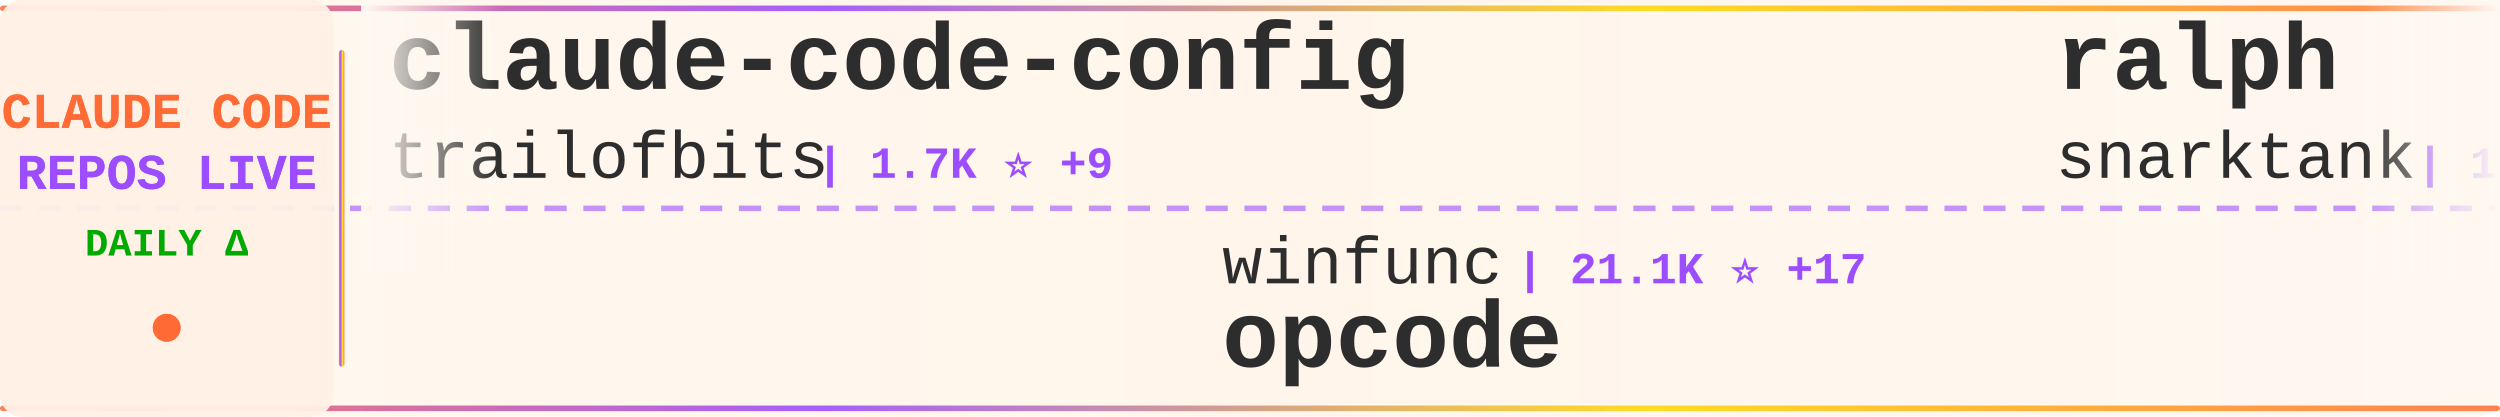
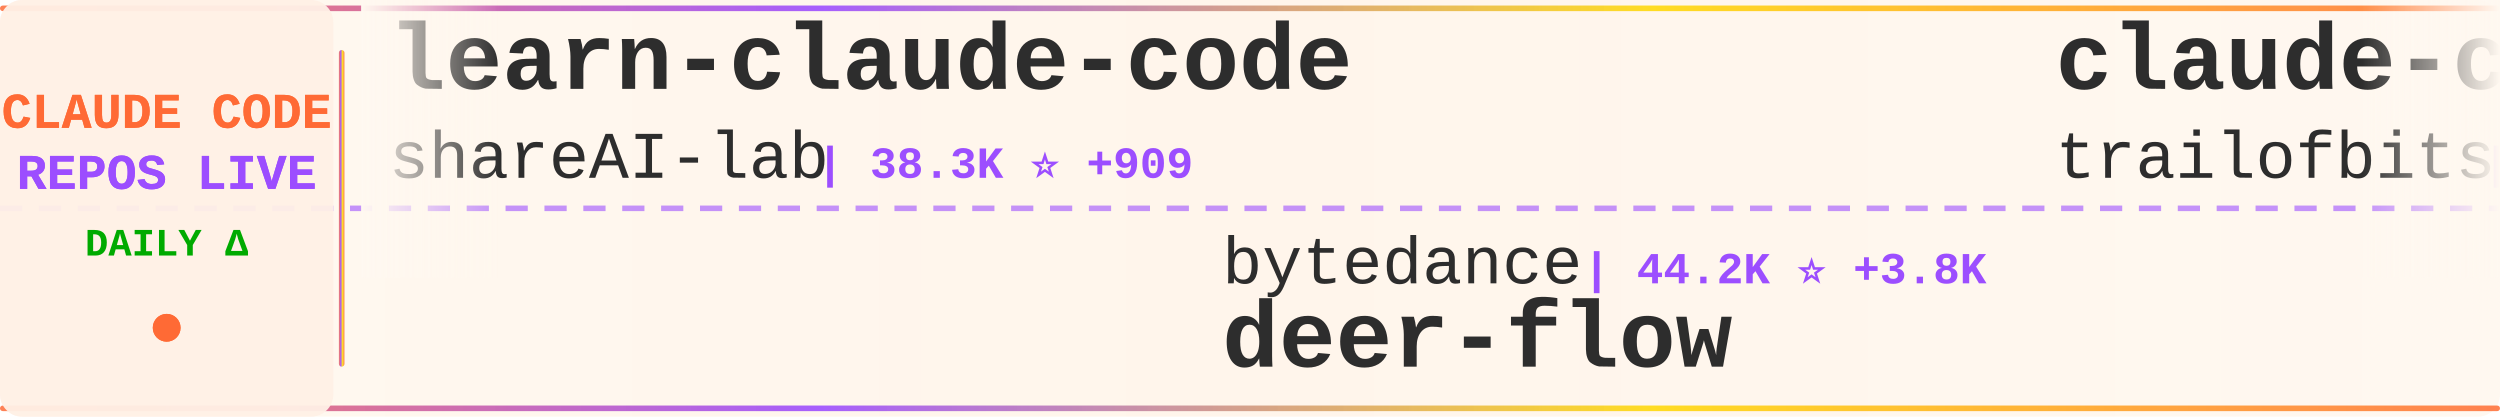
<svg xmlns="http://www.w3.org/2000/svg" width="900" height="150">
  <defs>
    <linearGradient id="tickerBg" x1="0%" y1="0%" x2="100%" y2="0%">
      <stop offset="0%" style="stop-color:#fff8f0;stop-opacity:0.98" />
      <stop offset="50%" style="stop-color:#fff5eb;stop-opacity:1" />
      <stop offset="100%" style="stop-color:#fff8f0;stop-opacity:0.98" />
    </linearGradient>
    <linearGradient id="borderGrad" x1="0%" y1="0%" x2="100%" y2="0%">
      <stop offset="0%" style="stop-color:#FF6B35;stop-opacity:0.85">
        <animate attributeName="stop-opacity" values="0.85;1;0.85" dur="2s" repeatCount="indefinite" />
      </stop>
      <stop offset="33%" style="stop-color:#9C4EFF;stop-opacity:0.9">
        <animate attributeName="stop-opacity" values="0.9;1;0.9" dur="2.2s" repeatCount="indefinite" />
      </stop>
      <stop offset="66%" style="stop-color:#FFD700;stop-opacity:0.85">
        <animate attributeName="stop-opacity" values="0.85;1;0.85" dur="1.8s" repeatCount="indefinite" />
      </stop>
      <stop offset="100%" style="stop-color:#FF6B35;stop-opacity:0.85">
        <animate attributeName="stop-opacity" values="0.85;1;0.85" dur="2s" repeatCount="indefinite" />
      </stop>
    </linearGradient>
    <filter id="textGlow">
      <feGaussianBlur stdDeviation="0.15" result="coloredBlur" />
      <feMerge>
        <feMergeNode in="coloredBlur" />
        <feMergeNode in="SourceGraphic" />
      </feMerge>
    </filter>
    <filter id="metricGlow">
      <feGaussianBlur stdDeviation="0.2" result="coloredBlur" />
      <feMerge>
        <feMergeNode in="coloredBlur" />
        <feMergeNode in="SourceGraphic" />
      </feMerge>
    </filter>
    <linearGradient id="leftFade" x1="0%" y1="0%" x2="100%" y2="0%">
      <stop offset="0%" style="stop-color:#fff8f0;stop-opacity:1" />
      <stop offset="100%" style="stop-color:#fff8f0;stop-opacity:0" />
    </linearGradient>
    <linearGradient id="rightFade" x1="0%" y1="0%" x2="100%" y2="0%">
      <stop offset="0%" style="stop-color:#fff8f0;stop-opacity:0" />
      <stop offset="100%" style="stop-color:#fff8f0;stop-opacity:1" />
    </linearGradient>
  </defs>
  <rect width="900" height="150" fill="url(#tickerBg)" rx="8" />
  <rect x="0" y="2" width="900" height="2" fill="url(#borderGrad)" rx="1" />
  <rect x="0" y="146" width="900" height="2" fill="url(#borderGrad)" rx="1" />
  <line x1="0" y1="75" x2="900" y2="75" stroke="#9C4EFF" stroke-width="2" stroke-dasharray="8 6" opacity="0.6" />
  <rect x="0" y="0" width="120" height="150" fill="#fff0e6" opacity="0.95" rx="8" />
  <text x="60" y="46" font-family="'Courier New', monospace" font-size="18" font-weight="bold" fill="#FF6B35" text-anchor="middle" filter="url(#textGlow)">
    CLAUDE CODE
  </text>
  <text x="60" y="68" font-family="'Courier New', monospace" font-size="18" font-weight="bold" fill="#9C4EFF" text-anchor="middle" filter="url(#textGlow)">
    REPOS LIVE
  </text>
  <text x="60" y="92" font-family="'Courier New', monospace" font-size="14" font-weight="bold" fill="#00aa00" text-anchor="middle">
    DAILY Δ
  </text>
  <circle cx="60" cy="118" r="5" fill="#FF6B35" filter="url(#metricGlow)">
    <animate attributeName="r" values="4;6;4" dur="1.5s" repeatCount="indefinite" />
    <animate attributeName="opacity" values="0.6;1;0.6" dur="1.5s" repeatCount="indefinite" />
  </circle>
  <rect x="122" y="18" width="2" height="114" fill="url(#borderGrad)" rx="1" />
  <clipPath id="tickerClip">
    <rect x="130" y="0" width="770" height="150" />
  </clipPath>
  <g clip-path="url(#tickerClip)">
    <g id="tickerItems">
      <animateTransform attributeName="transform" attributeType="XML" type="translate" from="0 0" to="-3000 0" dur="54s" repeatCount="indefinite" />
      <g transform="translate(0, 0)">
+         <text x="140" y="32" font-family="'Courier New', monospace" font-size="34" font-weight="bold" fill="#2d2d2d">learn-claude-code</text>
+         <text x="140" y="64" font-family="'Courier New', monospace" font-size="24" font-weight="normal" fill="#2d2d2d" opacity="1.0">shareAI-lab</text>
+         <text x="294" y="64" font-family="'Courier New', monospace" font-size="16" font-weight="bold" fill="#9C4EFF"> | 38.3K ⭐ +909</text>
+       </g>
+       <g transform="translate(300, 0)">
+         <text x="140" y="102" font-family="'Courier New', monospace" font-size="24" font-weight="normal" fill="#2d2d2d" opacity="1.0">bytedance</text>
+         <text x="270" y="102" font-family="'Courier New', monospace" font-size="16" font-weight="bold" fill="#9C4EFF"> | 44.2K ⭐ +3.8K</text>
+         <text x="140" y="132" font-family="'Courier New', monospace" font-size="34" font-weight="bold" fill="#2d2d2d">deer-flow</text>
+       </g>
+       <g transform="translate(600, 0)">
        <text x="140" y="32" font-family="'Courier New', monospace" font-size="34" font-weight="bold" fill="#2d2d2d">claude-code-config</text>
        <text x="140" y="64" font-family="'Courier New', monospace" font-size="24" font-weight="normal" fill="#2d2d2d" opacity="1.0">trailofbits</text>
-         <text x="294" y="64" font-family="'Courier New', monospace" font-size="16" font-weight="bold" fill="#9C4EFF"> | 1.7K ⭐ +9</text>
-       </g>
-       <g transform="translate(300, 0)">
-         <text x="140" y="102" font-family="'Courier New', monospace" font-size="24" font-weight="normal" fill="#2d2d2d" opacity="1.0">winfunc</text>
-         <text x="246" y="102" font-family="'Courier New', monospace" font-size="16" font-weight="bold" fill="#9C4EFF"> | 21.1K ⭐ +17</text>
-         <text x="140" y="132" font-family="'Courier New', monospace" font-size="34" font-weight="bold" fill="#2d2d2d">opcode</text>
-       </g>
-       <g transform="translate(600, 0)">
-         <text x="140" y="32" font-family="'Courier New', monospace" font-size="34" font-weight="bold" fill="#2d2d2d">ralph</text>
-         <text x="140" y="64" font-family="'Courier New', monospace" font-size="24" font-weight="normal" fill="#2d2d2d" opacity="1.0">snarktank</text>
-         <text x="270" y="64" font-family="'Courier New', monospace" font-size="16" font-weight="bold" fill="#9C4EFF"> | 13.7K ⭐ +98</text>
+         <text x="294" y="64" font-family="'Courier New', monospace" font-size="16" font-weight="bold" fill="#9C4EFF"> | 1.7K ⭐ +6</text>
      </g>
      <g transform="translate(900, 0)">
-         <text x="140" y="102" font-family="'Courier New', monospace" font-size="24" font-weight="normal" fill="#2d2d2d" opacity="1.0">code-yeongyu</text>
-         <text x="306" y="102" font-family="'Courier New', monospace" font-size="16" font-weight="bold" fill="#9C4EFF"> | 43.1K ⭐ +325</text>
-         <text x="140" y="132" font-family="'Courier New', monospace" font-size="34" font-weight="bold" fill="#2d2d2d">oh-my-openagent</text>
+         <text x="140" y="102" font-family="'Courier New', monospace" font-size="24" font-weight="normal" fill="#2d2d2d" opacity="1.0">1rgs</text>
+         <text x="210" y="102" font-family="'Courier New', monospace" font-size="16" font-weight="bold" fill="#9C4EFF"> | 3.3K ⭐ +12</text>
+         <text x="140" y="132" font-family="'Courier New', monospace" font-size="34" font-weight="bold" fill="#2d2d2d">claude-code-proxy</text>
      </g>
      <g transform="translate(1200, 0)">
-         <text x="140" y="32" font-family="'Courier New', monospace" font-size="34" font-weight="bold" fill="#2d2d2d">oh-my-claudecode</text>
-         <text x="140" y="64" font-family="'Courier New', monospace" font-size="24" font-weight="normal" fill="#2d2d2d" opacity="1.0">Yeachan-Heo</text>
-         <text x="294" y="64" font-family="'Courier New', monospace" font-size="16" font-weight="bold" fill="#9C4EFF"> | 11.2K ⭐ +170</text>
+         <text x="140" y="32" font-family="'Courier New', monospace" font-size="34" font-weight="bold" fill="#2d2d2d">claude-code</text>
+         <text x="140" y="64" font-family="'Courier New', monospace" font-size="24" font-weight="normal" fill="#2d2d2d" opacity="1.0">anthropics</text>
+         <text x="282" y="64" font-family="'Courier New', monospace" font-size="16" font-weight="bold" fill="#9C4EFF"> | 82.3K ⭐ +459</text>
      </g>
      <g transform="translate(1500, 0)">
-         <text x="140" y="102" font-family="'Courier New', monospace" font-size="24" font-weight="normal" fill="#2d2d2d" opacity="1.0">timothywarner-org</text>
-         <text x="366" y="102" font-family="'Courier New', monospace" font-size="16" font-weight="bold" fill="#9C4EFF"> | 204 ⭐ +1</text>
-         <text x="140" y="132" font-family="'Courier New', monospace" font-size="34" font-weight="bold" fill="#2d2d2d">claude-code</text>
+         <text x="140" y="102" font-family="'Courier New', monospace" font-size="24" font-weight="normal" fill="#2d2d2d" opacity="1.0">lst97</text>
+         <text x="222" y="102" font-family="'Courier New', monospace" font-size="16" font-weight="bold" fill="#9C4EFF"> | 1.5K ⭐ +1</text>
+         <text x="140" y="132" font-family="'Courier New', monospace" font-size="34" font-weight="bold" fill="#2d2d2d">claude-code-sub-agents</text>
      </g>
      <g transform="translate(1800, 0)">
-         <text x="140" y="32" font-family="'Courier New', monospace" font-size="34" font-weight="bold" fill="#2d2d2d">awesome-claude-code-tool...</text>
-         <text x="140" y="64" font-family="'Courier New', monospace" font-size="24" font-weight="normal" fill="#2d2d2d" opacity="1.0">rohitg00</text>
-         <text x="258" y="64" font-family="'Courier New', monospace" font-size="16" font-weight="bold" fill="#9C4EFF"> | 895 ⭐ +8</text>
+         <text x="140" y="32" font-family="'Courier New', monospace" font-size="34" font-weight="bold" fill="#2d2d2d">Claude-Code-Workflow</text>
+         <text x="140" y="64" font-family="'Courier New', monospace" font-size="24" font-weight="normal" fill="#2d2d2d" opacity="1.0">catlog22</text>
+         <text x="258" y="64" font-family="'Courier New', monospace" font-size="16" font-weight="bold" fill="#9C4EFF"> | 1.6K ⭐ +16</text>
      </g>
      <g transform="translate(2100, 0)">
-         <text x="140" y="102" font-family="'Courier New', monospace" font-size="24" font-weight="normal" fill="#2d2d2d" opacity="1.0">Yuyz0112</text>
-         <text x="258" y="102" font-family="'Courier New', monospace" font-size="16" font-weight="bold" fill="#9C4EFF"> | 2.2K ⭐ +7</text>
-         <text x="140" y="132" font-family="'Courier New', monospace" font-size="34" font-weight="bold" fill="#2d2d2d">claude-code-reverse</text>
+         <text x="140" y="102" font-family="'Courier New', monospace" font-size="24" font-weight="normal" fill="#2d2d2d" opacity="1.0">shanraisshan</text>
+         <text x="306" y="102" font-family="'Courier New', monospace" font-size="16" font-weight="bold" fill="#9C4EFF"> | 21.7K ⭐ +433</text>
+         <text x="140" y="132" font-family="'Courier New', monospace" font-size="34" font-weight="bold" fill="#2d2d2d">claude-code-best-practic...</text>
      </g>
      <g transform="translate(2400, 0)">
-         <text x="140" y="32" font-family="'Courier New', monospace" font-size="34" font-weight="bold" fill="#2d2d2d">claude-code-best-practic...</text>
-         <text x="140" y="64" font-family="'Courier New', monospace" font-size="24" font-weight="normal" fill="#2d2d2d" opacity="1.0">shanraisshan</text>
-         <text x="306" y="64" font-family="'Courier New', monospace" font-size="16" font-weight="bold" fill="#9C4EFF"> | 21.6K ⭐ +467</text>
+         <text x="140" y="32" font-family="'Courier New', monospace" font-size="34" font-weight="bold" fill="#2d2d2d">everything-claude-code</text>
+         <text x="140" y="64" font-family="'Courier New', monospace" font-size="24" font-weight="normal" fill="#2d2d2d" opacity="1.0">affaan-m</text>
+         <text x="258" y="64" font-family="'Courier New', monospace" font-size="16" font-weight="bold" fill="#9C4EFF"> | 105.6K ⭐ +3.0K</text>
      </g>
      <g transform="translate(2700, 0)">
-         <text x="140" y="102" font-family="'Courier New', monospace" font-size="24" font-weight="normal" fill="#2d2d2d" opacity="1.0">PleasePrompto</text>
-         <text x="318" y="102" font-family="'Courier New', monospace" font-size="16" font-weight="bold" fill="#9C4EFF"> | 5.0K ⭐ +52</text>
-         <text x="140" y="132" font-family="'Courier New', monospace" font-size="34" font-weight="bold" fill="#2d2d2d">notebooklm-skill</text>
+         <text x="140" y="102" font-family="'Courier New', monospace" font-size="24" font-weight="normal" fill="#2d2d2d" opacity="1.0">peterkrueck</text>
+         <text x="294" y="102" font-family="'Courier New', monospace" font-size="16" font-weight="bold" fill="#9C4EFF"> | 1.3K ⭐ +1</text>
+         <text x="140" y="132" font-family="'Courier New', monospace" font-size="34" font-weight="bold" fill="#2d2d2d">Claude-Code-Development-...</text>
      </g>
      <g transform="translate(3000, 0)">
+         <text x="140" y="32" font-family="'Courier New', monospace" font-size="34" font-weight="bold" fill="#2d2d2d">learn-claude-code</text>
+         <text x="140" y="64" font-family="'Courier New', monospace" font-size="24" font-weight="normal" fill="#2d2d2d" opacity="1.0">shareAI-lab</text>
+         <text x="294" y="64" font-family="'Courier New', monospace" font-size="16" font-weight="bold" fill="#9C4EFF"> | 38.3K ⭐ +909</text>
+       </g>
+       <g transform="translate(3300, 0)">
+         <text x="140" y="102" font-family="'Courier New', monospace" font-size="24" font-weight="normal" fill="#2d2d2d" opacity="1.0">bytedance</text>
+         <text x="270" y="102" font-family="'Courier New', monospace" font-size="16" font-weight="bold" fill="#9C4EFF"> | 44.2K ⭐ +3.8K</text>
+         <text x="140" y="132" font-family="'Courier New', monospace" font-size="34" font-weight="bold" fill="#2d2d2d">deer-flow</text>
+       </g>
+       <g transform="translate(3600, 0)">
        <text x="140" y="32" font-family="'Courier New', monospace" font-size="34" font-weight="bold" fill="#2d2d2d">claude-code-config</text>
        <text x="140" y="64" font-family="'Courier New', monospace" font-size="24" font-weight="normal" fill="#2d2d2d" opacity="1.0">trailofbits</text>
-         <text x="294" y="64" font-family="'Courier New', monospace" font-size="16" font-weight="bold" fill="#9C4EFF"> | 1.7K ⭐ +9</text>
-       </g>
-       <g transform="translate(3300, 0)">
-         <text x="140" y="102" font-family="'Courier New', monospace" font-size="24" font-weight="normal" fill="#2d2d2d" opacity="1.0">winfunc</text>
-         <text x="246" y="102" font-family="'Courier New', monospace" font-size="16" font-weight="bold" fill="#9C4EFF"> | 21.1K ⭐ +17</text>
-         <text x="140" y="132" font-family="'Courier New', monospace" font-size="34" font-weight="bold" fill="#2d2d2d">opcode</text>
-       </g>
-       <g transform="translate(3600, 0)">
-         <text x="140" y="32" font-family="'Courier New', monospace" font-size="34" font-weight="bold" fill="#2d2d2d">ralph</text>
-         <text x="140" y="64" font-family="'Courier New', monospace" font-size="24" font-weight="normal" fill="#2d2d2d" opacity="1.0">snarktank</text>
-         <text x="270" y="64" font-family="'Courier New', monospace" font-size="16" font-weight="bold" fill="#9C4EFF"> | 13.7K ⭐ +98</text>
+         <text x="294" y="64" font-family="'Courier New', monospace" font-size="16" font-weight="bold" fill="#9C4EFF"> | 1.7K ⭐ +6</text>
      </g>
      <g transform="translate(3900, 0)">
-         <text x="140" y="102" font-family="'Courier New', monospace" font-size="24" font-weight="normal" fill="#2d2d2d" opacity="1.0">code-yeongyu</text>
-         <text x="306" y="102" font-family="'Courier New', monospace" font-size="16" font-weight="bold" fill="#9C4EFF"> | 43.1K ⭐ +325</text>
-         <text x="140" y="132" font-family="'Courier New', monospace" font-size="34" font-weight="bold" fill="#2d2d2d">oh-my-openagent</text>
+         <text x="140" y="102" font-family="'Courier New', monospace" font-size="24" font-weight="normal" fill="#2d2d2d" opacity="1.0">1rgs</text>
+         <text x="210" y="102" font-family="'Courier New', monospace" font-size="16" font-weight="bold" fill="#9C4EFF"> | 3.3K ⭐ +12</text>
+         <text x="140" y="132" font-family="'Courier New', monospace" font-size="34" font-weight="bold" fill="#2d2d2d">claude-code-proxy</text>
      </g>
    </g>
  </g>
  <rect x="130" y="0" width="50" height="100" fill="url(#leftFade)" />
  <rect x="850" y="0" width="50" height="100" fill="url(#rightFade)" />
</svg>
